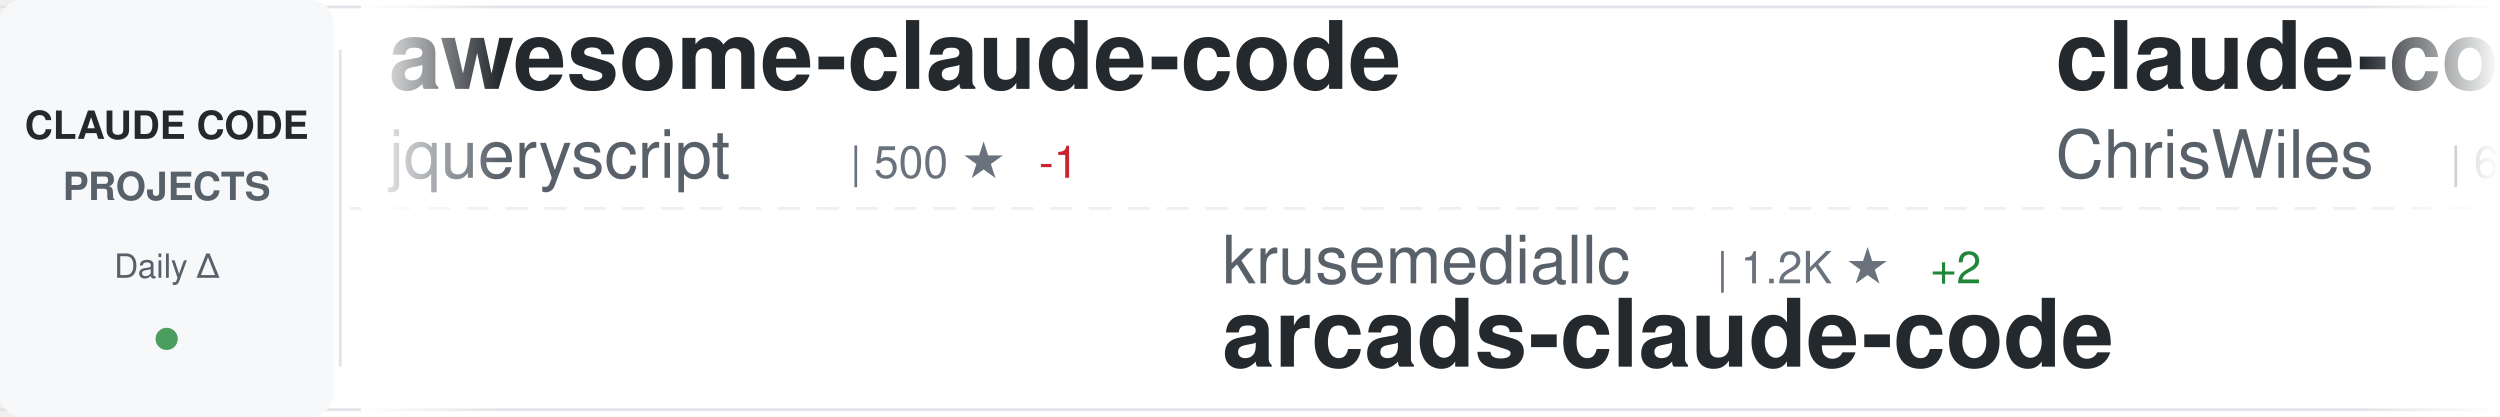
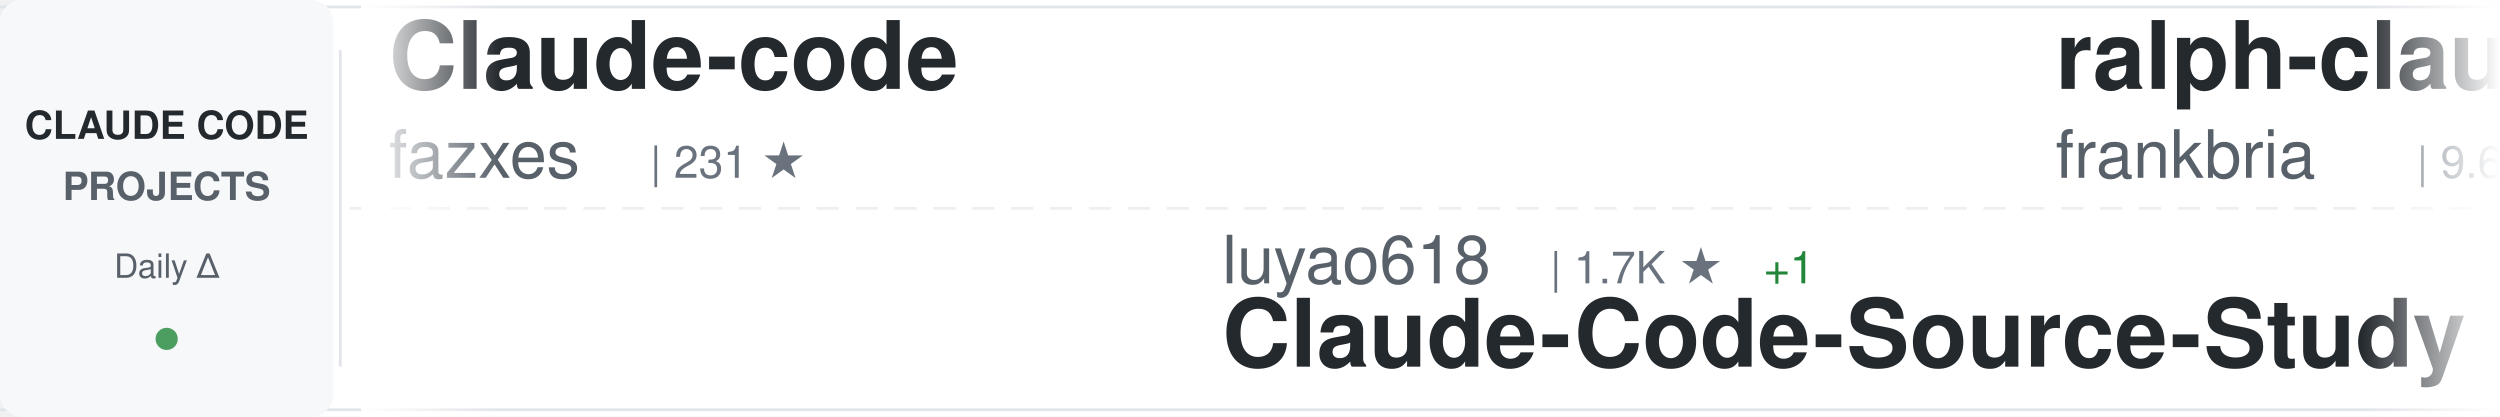
<svg xmlns="http://www.w3.org/2000/svg" width="900" height="150">
  <defs>
    <linearGradient id="awesomeLeftFade" x1="0%" y1="0%" x2="100%" y2="0%">
      <stop offset="0%" style="stop-color:#ffffff;stop-opacity:1" />
      <stop offset="100%" style="stop-color:#ffffff;stop-opacity:0" />
    </linearGradient>
    <linearGradient id="awesomeRightFade" x1="0%" y1="0%" x2="100%" y2="0%">
      <stop offset="0%" style="stop-color:#ffffff;stop-opacity:0" />
      <stop offset="100%" style="stop-color:#ffffff;stop-opacity:1" />
    </linearGradient>
  </defs>
  <rect width="900" height="150" fill="#ffffff" rx="8" />
  <rect x="0" y="2" width="900" height="1" fill="#e1e4e8" />
  <rect x="0" y="147" width="900" height="1" fill="#e1e4e8" />
  <line x1="0" y1="75" x2="900" y2="75" stroke="#e1e4e8" stroke-width="1" stroke-dasharray="8 6" opacity="0.6" />
  <rect x="0" y="0" width="120" height="150" fill="#f6f8fa" rx="8" />
  <text x="60" y="50" font-family="-apple-system, BlinkMacSystemFont, 'Segoe UI', Helvetica, Arial, sans-serif" font-size="14" font-weight="600" fill="#24292e" text-anchor="middle">CLAUDE CODE</text>
  <text x="60" y="72" font-family="-apple-system, BlinkMacSystemFont, 'Segoe UI', Helvetica, Arial, sans-serif" font-size="14" font-weight="600" fill="#586069" text-anchor="middle">PROJECTS</text>
  <text x="60" y="100" font-family="-apple-system, BlinkMacSystemFont, 'Segoe UI', Helvetica, Arial, sans-serif" font-size="12" font-weight="500" fill="#586069" text-anchor="middle">Daily Δ</text>
  <circle cx="60" cy="122" r="4" fill="#22863a" opacity="0.8" />
  <rect x="122" y="18" width="1" height="114" fill="#e1e4e8" />
  <clipPath id="awesomeTickerClip">
    <rect x="130" y="0" width="770" height="150" />
  </clipPath>
  <g clip-path="url(#awesomeTickerClip)">
    <g id="awesomeTickerItems">
      <animateTransform attributeName="transform" attributeType="XML" type="translate" from="0 0" to="-3000 0" dur="54s" repeatCount="indefinite" />
      <g transform="translate(0, 0)">
-         <text x="140" y="32" font-family="-apple-system, BlinkMacSystemFont, 'Segoe UI', Helvetica, Arial, sans-serif" font-size="34" font-weight="600" fill="#24292e">awesome-claude-code</text>
-         <text x="140" y="64" font-family="-apple-system, BlinkMacSystemFont, 'Segoe UI', Helvetica, Arial, sans-serif" font-size="24" font-weight="400" fill="#586069">jqueryscript</text>
-         <text x="306" y="64" font-family="-apple-system, BlinkMacSystemFont, 'Segoe UI', Helvetica, Arial, sans-serif" font-size="16" font-weight="500" fill="#6a737d">| 500 ★</text>
-         <text x="374" y="64" font-family="-apple-system, BlinkMacSystemFont, 'Segoe UI', Helvetica, Arial, sans-serif" font-size="16" font-weight="500" fill="#cb2431"> -1</text>
+         <text x="140" y="32" font-family="-apple-system, BlinkMacSystemFont, 'Segoe UI', Helvetica, Arial, sans-serif" font-size="34" font-weight="600" fill="#24292e">Claude-code</text>
+         <text x="140" y="64" font-family="-apple-system, BlinkMacSystemFont, 'Segoe UI', Helvetica, Arial, sans-serif" font-size="24" font-weight="400" fill="#586069">fazxes</text>
+         <text x="234" y="64" font-family="-apple-system, BlinkMacSystemFont, 'Segoe UI', Helvetica, Arial, sans-serif" font-size="16" font-weight="500" fill="#6a737d">| 231 ★</text>
      </g>
      <g transform="translate(300, 0)">
-         <text x="140" y="102" font-family="-apple-system, BlinkMacSystemFont, 'Segoe UI', Helvetica, Arial, sans-serif" font-size="24" font-weight="400" fill="#586069">krusemediallc</text>
-         <text x="318" y="102" font-family="-apple-system, BlinkMacSystemFont, 'Segoe UI', Helvetica, Arial, sans-serif" font-size="16" font-weight="500" fill="#6a737d">| 1.2K ★</text>
-         <text x="395" y="102" font-family="-apple-system, BlinkMacSystemFont, 'Segoe UI', Helvetica, Arial, sans-serif" font-size="16" font-weight="500" fill="#22863a"> +2</text>
-         <text x="140" y="132" font-family="-apple-system, BlinkMacSystemFont, 'Segoe UI', Helvetica, Arial, sans-serif" font-size="34" font-weight="600" fill="#24292e">arcads-claude-code</text>
+         <text x="140" y="102" font-family="-apple-system, BlinkMacSystemFont, 'Segoe UI', Helvetica, Arial, sans-serif" font-size="24" font-weight="400" fill="#586069">luyao618</text>
+         <text x="258" y="102" font-family="-apple-system, BlinkMacSystemFont, 'Segoe UI', Helvetica, Arial, sans-serif" font-size="16" font-weight="500" fill="#6a737d">| 1.7K ★</text>
+         <text x="335" y="102" font-family="-apple-system, BlinkMacSystemFont, 'Segoe UI', Helvetica, Arial, sans-serif" font-size="16" font-weight="500" fill="#22863a"> +1</text>
+         <text x="140" y="132" font-family="-apple-system, BlinkMacSystemFont, 'Segoe UI', Helvetica, Arial, sans-serif" font-size="34" font-weight="600" fill="#24292e">Claude-Code-Source-Study</text>
      </g>
      <g transform="translate(600, 0)">
-         <text x="140" y="32" font-family="-apple-system, BlinkMacSystemFont, 'Segoe UI', Helvetica, Arial, sans-serif" font-size="34" font-weight="600" fill="#24292e">claude-code-showcase</text>
-         <text x="140" y="64" font-family="-apple-system, BlinkMacSystemFont, 'Segoe UI', Helvetica, Arial, sans-serif" font-size="24" font-weight="400" fill="#586069">ChrisWiles</text>
-         <text x="282" y="64" font-family="-apple-system, BlinkMacSystemFont, 'Segoe UI', Helvetica, Arial, sans-serif" font-size="16" font-weight="500" fill="#6a737d">| 6.0K ★</text>
+         <text x="140" y="32" font-family="-apple-system, BlinkMacSystemFont, 'Segoe UI', Helvetica, Arial, sans-serif" font-size="34" font-weight="600" fill="#24292e">ralph-claude-code</text>
+         <text x="140" y="64" font-family="-apple-system, BlinkMacSystemFont, 'Segoe UI', Helvetica, Arial, sans-serif" font-size="24" font-weight="400" fill="#586069">frankbria</text>
+         <text x="270" y="64" font-family="-apple-system, BlinkMacSystemFont, 'Segoe UI', Helvetica, Arial, sans-serif" font-size="16" font-weight="500" fill="#6a737d">| 9.6K ★</text>
+         <text x="347" y="64" font-family="-apple-system, BlinkMacSystemFont, 'Segoe UI', Helvetica, Arial, sans-serif" font-size="16" font-weight="500" fill="#22863a"> +1</text>
      </g>
      <g transform="translate(900, 0)">
-         <text x="140" y="102" font-family="-apple-system, BlinkMacSystemFont, 'Segoe UI', Helvetica, Arial, sans-serif" font-size="24" font-weight="400" fill="#586069">OrcaWhisper</text>
-         <text x="294" y="102" font-family="-apple-system, BlinkMacSystemFont, 'Segoe UI', Helvetica, Arial, sans-serif" font-size="16" font-weight="500" fill="#6a737d">| 91 ★</text>
-         <text x="140" y="132" font-family="-apple-system, BlinkMacSystemFont, 'Segoe UI', Helvetica, Arial, sans-serif" font-size="34" font-weight="600" fill="#24292e">Claude-Code</text>
+         <text x="140" y="102" font-family="-apple-system, BlinkMacSystemFont, 'Segoe UI', Helvetica, Arial, sans-serif" font-size="24" font-weight="400" fill="#586069">Windy3f3f3f3f</text>
+         <text x="318" y="102" font-family="-apple-system, BlinkMacSystemFont, 'Segoe UI', Helvetica, Arial, sans-serif" font-size="16" font-weight="500" fill="#6a737d">| 2.6K ★</text>
+         <text x="395" y="102" font-family="-apple-system, BlinkMacSystemFont, 'Segoe UI', Helvetica, Arial, sans-serif" font-size="16" font-weight="500" fill="#22863a"> +1</text>
+         <text x="140" y="132" font-family="-apple-system, BlinkMacSystemFont, 'Segoe UI', Helvetica, Arial, sans-serif" font-size="34" font-weight="600" fill="#24292e">claude-code-from-scratch</text>
      </g>
      <g transform="translate(1200, 0)">
-         <text x="140" y="32" font-family="-apple-system, BlinkMacSystemFont, 'Segoe UI', Helvetica, Arial, sans-serif" font-size="34" font-weight="600" fill="#24292e">ClaudeCodeAgents</text>
-         <text x="140" y="64" font-family="-apple-system, BlinkMacSystemFont, 'Segoe UI', Helvetica, Arial, sans-serif" font-size="24" font-weight="400" fill="#586069">darcyegb</text>
-         <text x="258" y="64" font-family="-apple-system, BlinkMacSystemFont, 'Segoe UI', Helvetica, Arial, sans-serif" font-size="16" font-weight="500" fill="#6a737d">| 761 ★</text>
+         <text x="140" y="32" font-family="-apple-system, BlinkMacSystemFont, 'Segoe UI', Helvetica, Arial, sans-serif" font-size="34" font-weight="600" fill="#24292e">claude-code-telegram</text>
+         <text x="140" y="64" font-family="-apple-system, BlinkMacSystemFont, 'Segoe UI', Helvetica, Arial, sans-serif" font-size="24" font-weight="400" fill="#586069">RichardAtCT</text>
+         <text x="294" y="64" font-family="-apple-system, BlinkMacSystemFont, 'Segoe UI', Helvetica, Arial, sans-serif" font-size="16" font-weight="500" fill="#6a737d">| 2.8K ★</text>
      </g>
      <g transform="translate(1500, 0)">
-         <text x="140" y="102" font-family="-apple-system, BlinkMacSystemFont, 'Segoe UI', Helvetica, Arial, sans-serif" font-size="24" font-weight="400" fill="#586069">zstmfhy</text>
-         <text x="246" y="102" font-family="-apple-system, BlinkMacSystemFont, 'Segoe UI', Helvetica, Arial, sans-serif" font-size="16" font-weight="500" fill="#6a737d">| 190 ★</text>
-         <text x="140" y="132" font-family="-apple-system, BlinkMacSystemFont, 'Segoe UI', Helvetica, Arial, sans-serif" font-size="34" font-weight="600" fill="#24292e">Claude-code</text>
+         <text x="140" y="102" font-family="-apple-system, BlinkMacSystemFont, 'Segoe UI', Helvetica, Arial, sans-serif" font-size="24" font-weight="400" fill="#586069">fuergaosi233</text>
+         <text x="306" y="102" font-family="-apple-system, BlinkMacSystemFont, 'Segoe UI', Helvetica, Arial, sans-serif" font-size="16" font-weight="500" fill="#6a737d">| 2.8K ★</text>
+         <text x="383" y="102" font-family="-apple-system, BlinkMacSystemFont, 'Segoe UI', Helvetica, Arial, sans-serif" font-size="16" font-weight="500" fill="#cb2431"> -1</text>
+         <text x="140" y="132" font-family="-apple-system, BlinkMacSystemFont, 'Segoe UI', Helvetica, Arial, sans-serif" font-size="34" font-weight="600" fill="#24292e">claude-code-proxy</text>
      </g>
      <g transform="translate(1800, 0)">
-         <text x="140" y="32" font-family="-apple-system, BlinkMacSystemFont, 'Segoe UI', Helvetica, Arial, sans-serif" font-size="34" font-weight="600" fill="#24292e">ECC</text>
-         <text x="140" y="64" font-family="-apple-system, BlinkMacSystemFont, 'Segoe UI', Helvetica, Arial, sans-serif" font-size="24" font-weight="400" fill="#586069">affaan-m</text>
-         <text x="258" y="64" font-family="-apple-system, BlinkMacSystemFont, 'Segoe UI', Helvetica, Arial, sans-serif" font-size="16" font-weight="500" fill="#6a737d">| 240.7K ★</text>
-         <text x="353" y="64" font-family="-apple-system, BlinkMacSystemFont, 'Segoe UI', Helvetica, Arial, sans-serif" font-size="16" font-weight="500" fill="#22863a"> +21</text>
+         <text x="140" y="32" font-family="-apple-system, BlinkMacSystemFont, 'Segoe UI', Helvetica, Arial, sans-serif" font-size="34" font-weight="600" fill="#24292e">how-claude-code-works</text>
+         <text x="140" y="64" font-family="-apple-system, BlinkMacSystemFont, 'Segoe UI', Helvetica, Arial, sans-serif" font-size="24" font-weight="400" fill="#586069">Windy3f3f3f3f</text>
+         <text x="318" y="64" font-family="-apple-system, BlinkMacSystemFont, 'Segoe UI', Helvetica, Arial, sans-serif" font-size="16" font-weight="500" fill="#6a737d">| 3.5K ★</text>
+         <text x="395" y="64" font-family="-apple-system, BlinkMacSystemFont, 'Segoe UI', Helvetica, Arial, sans-serif" font-size="16" font-weight="500" fill="#22863a"> +2</text>
      </g>
      <g transform="translate(2100, 0)">
-         <text x="140" y="102" font-family="-apple-system, BlinkMacSystemFont, 'Segoe UI', Helvetica, Arial, sans-serif" font-size="24" font-weight="400" fill="#586069">davila7</text>
-         <text x="246" y="102" font-family="-apple-system, BlinkMacSystemFont, 'Segoe UI', Helvetica, Arial, sans-serif" font-size="16" font-weight="500" fill="#6a737d">| 30.3K ★</text>
-         <text x="140" y="132" font-family="-apple-system, BlinkMacSystemFont, 'Segoe UI', Helvetica, Arial, sans-serif" font-size="34" font-weight="600" fill="#24292e">claude-code-templates</text>
+         <text x="140" y="102" font-family="-apple-system, BlinkMacSystemFont, 'Segoe UI', Helvetica, Arial, sans-serif" font-size="24" font-weight="400" fill="#586069">centminmod</text>
+         <text x="282" y="102" font-family="-apple-system, BlinkMacSystemFont, 'Segoe UI', Helvetica, Arial, sans-serif" font-size="16" font-weight="500" fill="#6a737d">| 2.6K ★</text>
+         <text x="140" y="132" font-family="-apple-system, BlinkMacSystemFont, 'Segoe UI', Helvetica, Arial, sans-serif" font-size="34" font-weight="600" fill="#24292e">my-claude-code-setup</text>
      </g>
      <g transform="translate(2400, 0)">
-         <text x="140" y="32" font-family="-apple-system, BlinkMacSystemFont, 'Segoe UI', Helvetica, Arial, sans-serif" font-size="34" font-weight="600" fill="#24292e">claude-code-tudou</text>
-         <text x="140" y="64" font-family="-apple-system, BlinkMacSystemFont, 'Segoe UI', Helvetica, Arial, sans-serif" font-size="24" font-weight="400" fill="#586069">AICoderTudou</text>
-         <text x="306" y="64" font-family="-apple-system, BlinkMacSystemFont, 'Segoe UI', Helvetica, Arial, sans-serif" font-size="16" font-weight="500" fill="#6a737d">| 496 ★</text>
+         <text x="140" y="32" font-family="-apple-system, BlinkMacSystemFont, 'Segoe UI', Helvetica, Arial, sans-serif" font-size="34" font-weight="600" fill="#24292e">pi-vs-claude-code</text>
+         <text x="140" y="64" font-family="-apple-system, BlinkMacSystemFont, 'Segoe UI', Helvetica, Arial, sans-serif" font-size="24" font-weight="400" fill="#586069">disler</text>
+         <text x="234" y="64" font-family="-apple-system, BlinkMacSystemFont, 'Segoe UI', Helvetica, Arial, sans-serif" font-size="16" font-weight="500" fill="#6a737d">| 1.6K ★</text>
      </g>
      <g transform="translate(2700, 0)">
-         <text x="140" y="102" font-family="-apple-system, BlinkMacSystemFont, 'Segoe UI', Helvetica, Arial, sans-serif" font-size="24" font-weight="400" fill="#586069">ponponon</text>
-         <text x="258" y="102" font-family="-apple-system, BlinkMacSystemFont, 'Segoe UI', Helvetica, Arial, sans-serif" font-size="16" font-weight="500" fill="#6a737d">| 2.3K ★</text>
-         <text x="140" y="132" font-family="-apple-system, BlinkMacSystemFont, 'Segoe UI', Helvetica, Arial, sans-serif" font-size="34" font-weight="600" fill="#24292e">claude_code_src</text>
+         <text x="140" y="102" font-family="-apple-system, BlinkMacSystemFont, 'Segoe UI', Helvetica, Arial, sans-serif" font-size="24" font-weight="400" fill="#586069">Pimzino</text>
+         <text x="246" y="102" font-family="-apple-system, BlinkMacSystemFont, 'Segoe UI', Helvetica, Arial, sans-serif" font-size="16" font-weight="500" fill="#6a737d">| 3.8K ★</text>
+         <text x="323" y="102" font-family="-apple-system, BlinkMacSystemFont, 'Segoe UI', Helvetica, Arial, sans-serif" font-size="16" font-weight="500" fill="#22863a"> +1</text>
+         <text x="140" y="132" font-family="-apple-system, BlinkMacSystemFont, 'Segoe UI', Helvetica, Arial, sans-serif" font-size="34" font-weight="600" fill="#24292e">claude-code-spec-workflo...</text>
      </g>
      <g transform="translate(3000, 0)">
-         <text x="140" y="32" font-family="-apple-system, BlinkMacSystemFont, 'Segoe UI', Helvetica, Arial, sans-serif" font-size="34" font-weight="600" fill="#24292e">awesome-claude-code</text>
-         <text x="140" y="64" font-family="-apple-system, BlinkMacSystemFont, 'Segoe UI', Helvetica, Arial, sans-serif" font-size="24" font-weight="400" fill="#586069">jqueryscript</text>
-         <text x="306" y="64" font-family="-apple-system, BlinkMacSystemFont, 'Segoe UI', Helvetica, Arial, sans-serif" font-size="16" font-weight="500" fill="#6a737d">| 500 ★</text>
-         <text x="374" y="64" font-family="-apple-system, BlinkMacSystemFont, 'Segoe UI', Helvetica, Arial, sans-serif" font-size="16" font-weight="500" fill="#cb2431"> -1</text>
+         <text x="140" y="32" font-family="-apple-system, BlinkMacSystemFont, 'Segoe UI', Helvetica, Arial, sans-serif" font-size="34" font-weight="600" fill="#24292e">Claude-code</text>
+         <text x="140" y="64" font-family="-apple-system, BlinkMacSystemFont, 'Segoe UI', Helvetica, Arial, sans-serif" font-size="24" font-weight="400" fill="#586069">fazxes</text>
+         <text x="234" y="64" font-family="-apple-system, BlinkMacSystemFont, 'Segoe UI', Helvetica, Arial, sans-serif" font-size="16" font-weight="500" fill="#6a737d">| 231 ★</text>
      </g>
      <g transform="translate(3300, 0)">
-         <text x="140" y="102" font-family="-apple-system, BlinkMacSystemFont, 'Segoe UI', Helvetica, Arial, sans-serif" font-size="24" font-weight="400" fill="#586069">krusemediallc</text>
-         <text x="318" y="102" font-family="-apple-system, BlinkMacSystemFont, 'Segoe UI', Helvetica, Arial, sans-serif" font-size="16" font-weight="500" fill="#6a737d">| 1.2K ★</text>
-         <text x="395" y="102" font-family="-apple-system, BlinkMacSystemFont, 'Segoe UI', Helvetica, Arial, sans-serif" font-size="16" font-weight="500" fill="#22863a"> +2</text>
-         <text x="140" y="132" font-family="-apple-system, BlinkMacSystemFont, 'Segoe UI', Helvetica, Arial, sans-serif" font-size="34" font-weight="600" fill="#24292e">arcads-claude-code</text>
+         <text x="140" y="102" font-family="-apple-system, BlinkMacSystemFont, 'Segoe UI', Helvetica, Arial, sans-serif" font-size="24" font-weight="400" fill="#586069">luyao618</text>
+         <text x="258" y="102" font-family="-apple-system, BlinkMacSystemFont, 'Segoe UI', Helvetica, Arial, sans-serif" font-size="16" font-weight="500" fill="#6a737d">| 1.7K ★</text>
+         <text x="335" y="102" font-family="-apple-system, BlinkMacSystemFont, 'Segoe UI', Helvetica, Arial, sans-serif" font-size="16" font-weight="500" fill="#22863a"> +1</text>
+         <text x="140" y="132" font-family="-apple-system, BlinkMacSystemFont, 'Segoe UI', Helvetica, Arial, sans-serif" font-size="34" font-weight="600" fill="#24292e">Claude-Code-Source-Study</text>
      </g>
      <g transform="translate(3600, 0)">
-         <text x="140" y="32" font-family="-apple-system, BlinkMacSystemFont, 'Segoe UI', Helvetica, Arial, sans-serif" font-size="34" font-weight="600" fill="#24292e">claude-code-showcase</text>
-         <text x="140" y="64" font-family="-apple-system, BlinkMacSystemFont, 'Segoe UI', Helvetica, Arial, sans-serif" font-size="24" font-weight="400" fill="#586069">ChrisWiles</text>
-         <text x="282" y="64" font-family="-apple-system, BlinkMacSystemFont, 'Segoe UI', Helvetica, Arial, sans-serif" font-size="16" font-weight="500" fill="#6a737d">| 6.0K ★</text>
+         <text x="140" y="32" font-family="-apple-system, BlinkMacSystemFont, 'Segoe UI', Helvetica, Arial, sans-serif" font-size="34" font-weight="600" fill="#24292e">ralph-claude-code</text>
+         <text x="140" y="64" font-family="-apple-system, BlinkMacSystemFont, 'Segoe UI', Helvetica, Arial, sans-serif" font-size="24" font-weight="400" fill="#586069">frankbria</text>
+         <text x="270" y="64" font-family="-apple-system, BlinkMacSystemFont, 'Segoe UI', Helvetica, Arial, sans-serif" font-size="16" font-weight="500" fill="#6a737d">| 9.6K ★</text>
+         <text x="347" y="64" font-family="-apple-system, BlinkMacSystemFont, 'Segoe UI', Helvetica, Arial, sans-serif" font-size="16" font-weight="500" fill="#22863a"> +1</text>
      </g>
      <g transform="translate(3900, 0)">
-         <text x="140" y="102" font-family="-apple-system, BlinkMacSystemFont, 'Segoe UI', Helvetica, Arial, sans-serif" font-size="24" font-weight="400" fill="#586069">OrcaWhisper</text>
-         <text x="294" y="102" font-family="-apple-system, BlinkMacSystemFont, 'Segoe UI', Helvetica, Arial, sans-serif" font-size="16" font-weight="500" fill="#6a737d">| 91 ★</text>
-         <text x="140" y="132" font-family="-apple-system, BlinkMacSystemFont, 'Segoe UI', Helvetica, Arial, sans-serif" font-size="34" font-weight="600" fill="#24292e">Claude-Code</text>
+         <text x="140" y="102" font-family="-apple-system, BlinkMacSystemFont, 'Segoe UI', Helvetica, Arial, sans-serif" font-size="24" font-weight="400" fill="#586069">Windy3f3f3f3f</text>
+         <text x="318" y="102" font-family="-apple-system, BlinkMacSystemFont, 'Segoe UI', Helvetica, Arial, sans-serif" font-size="16" font-weight="500" fill="#6a737d">| 2.6K ★</text>
+         <text x="395" y="102" font-family="-apple-system, BlinkMacSystemFont, 'Segoe UI', Helvetica, Arial, sans-serif" font-size="16" font-weight="500" fill="#22863a"> +1</text>
+         <text x="140" y="132" font-family="-apple-system, BlinkMacSystemFont, 'Segoe UI', Helvetica, Arial, sans-serif" font-size="34" font-weight="600" fill="#24292e">claude-code-from-scratch</text>
      </g>
    </g>
  </g>
  <rect x="130" y="0" width="50" height="150" fill="url(#awesomeLeftFade)" />
  <rect x="850" y="0" width="50" height="150" fill="url(#awesomeRightFade)" />
</svg>
